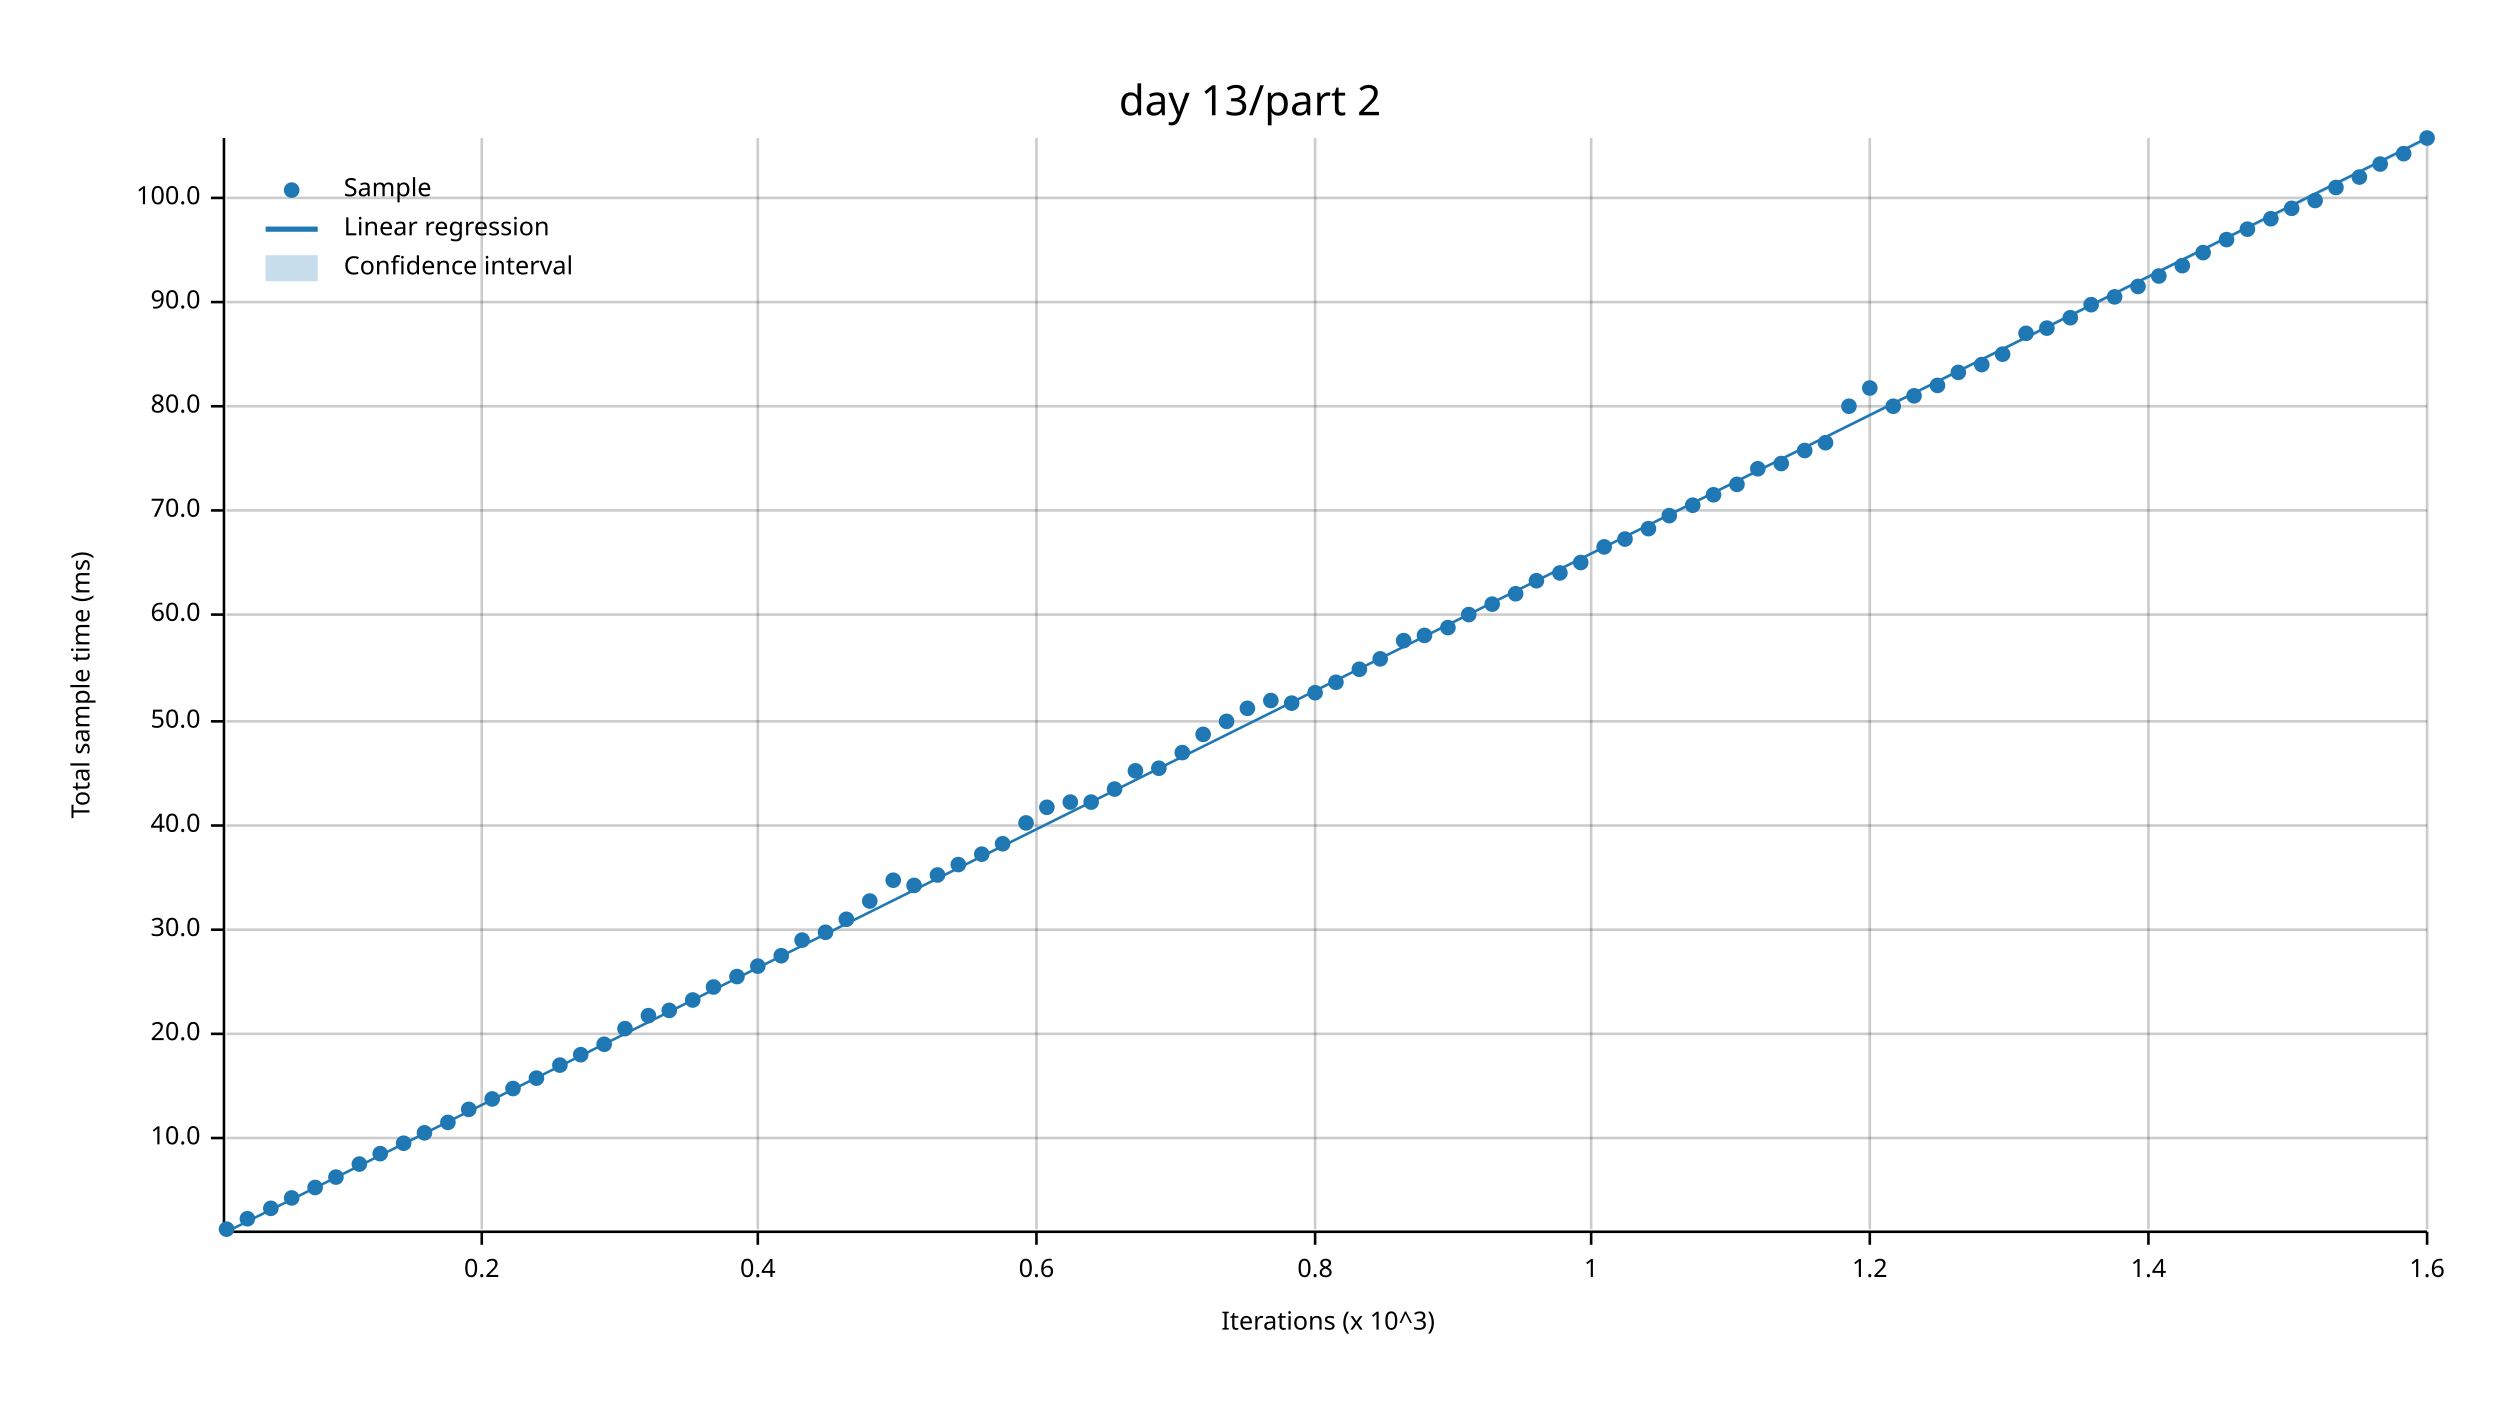
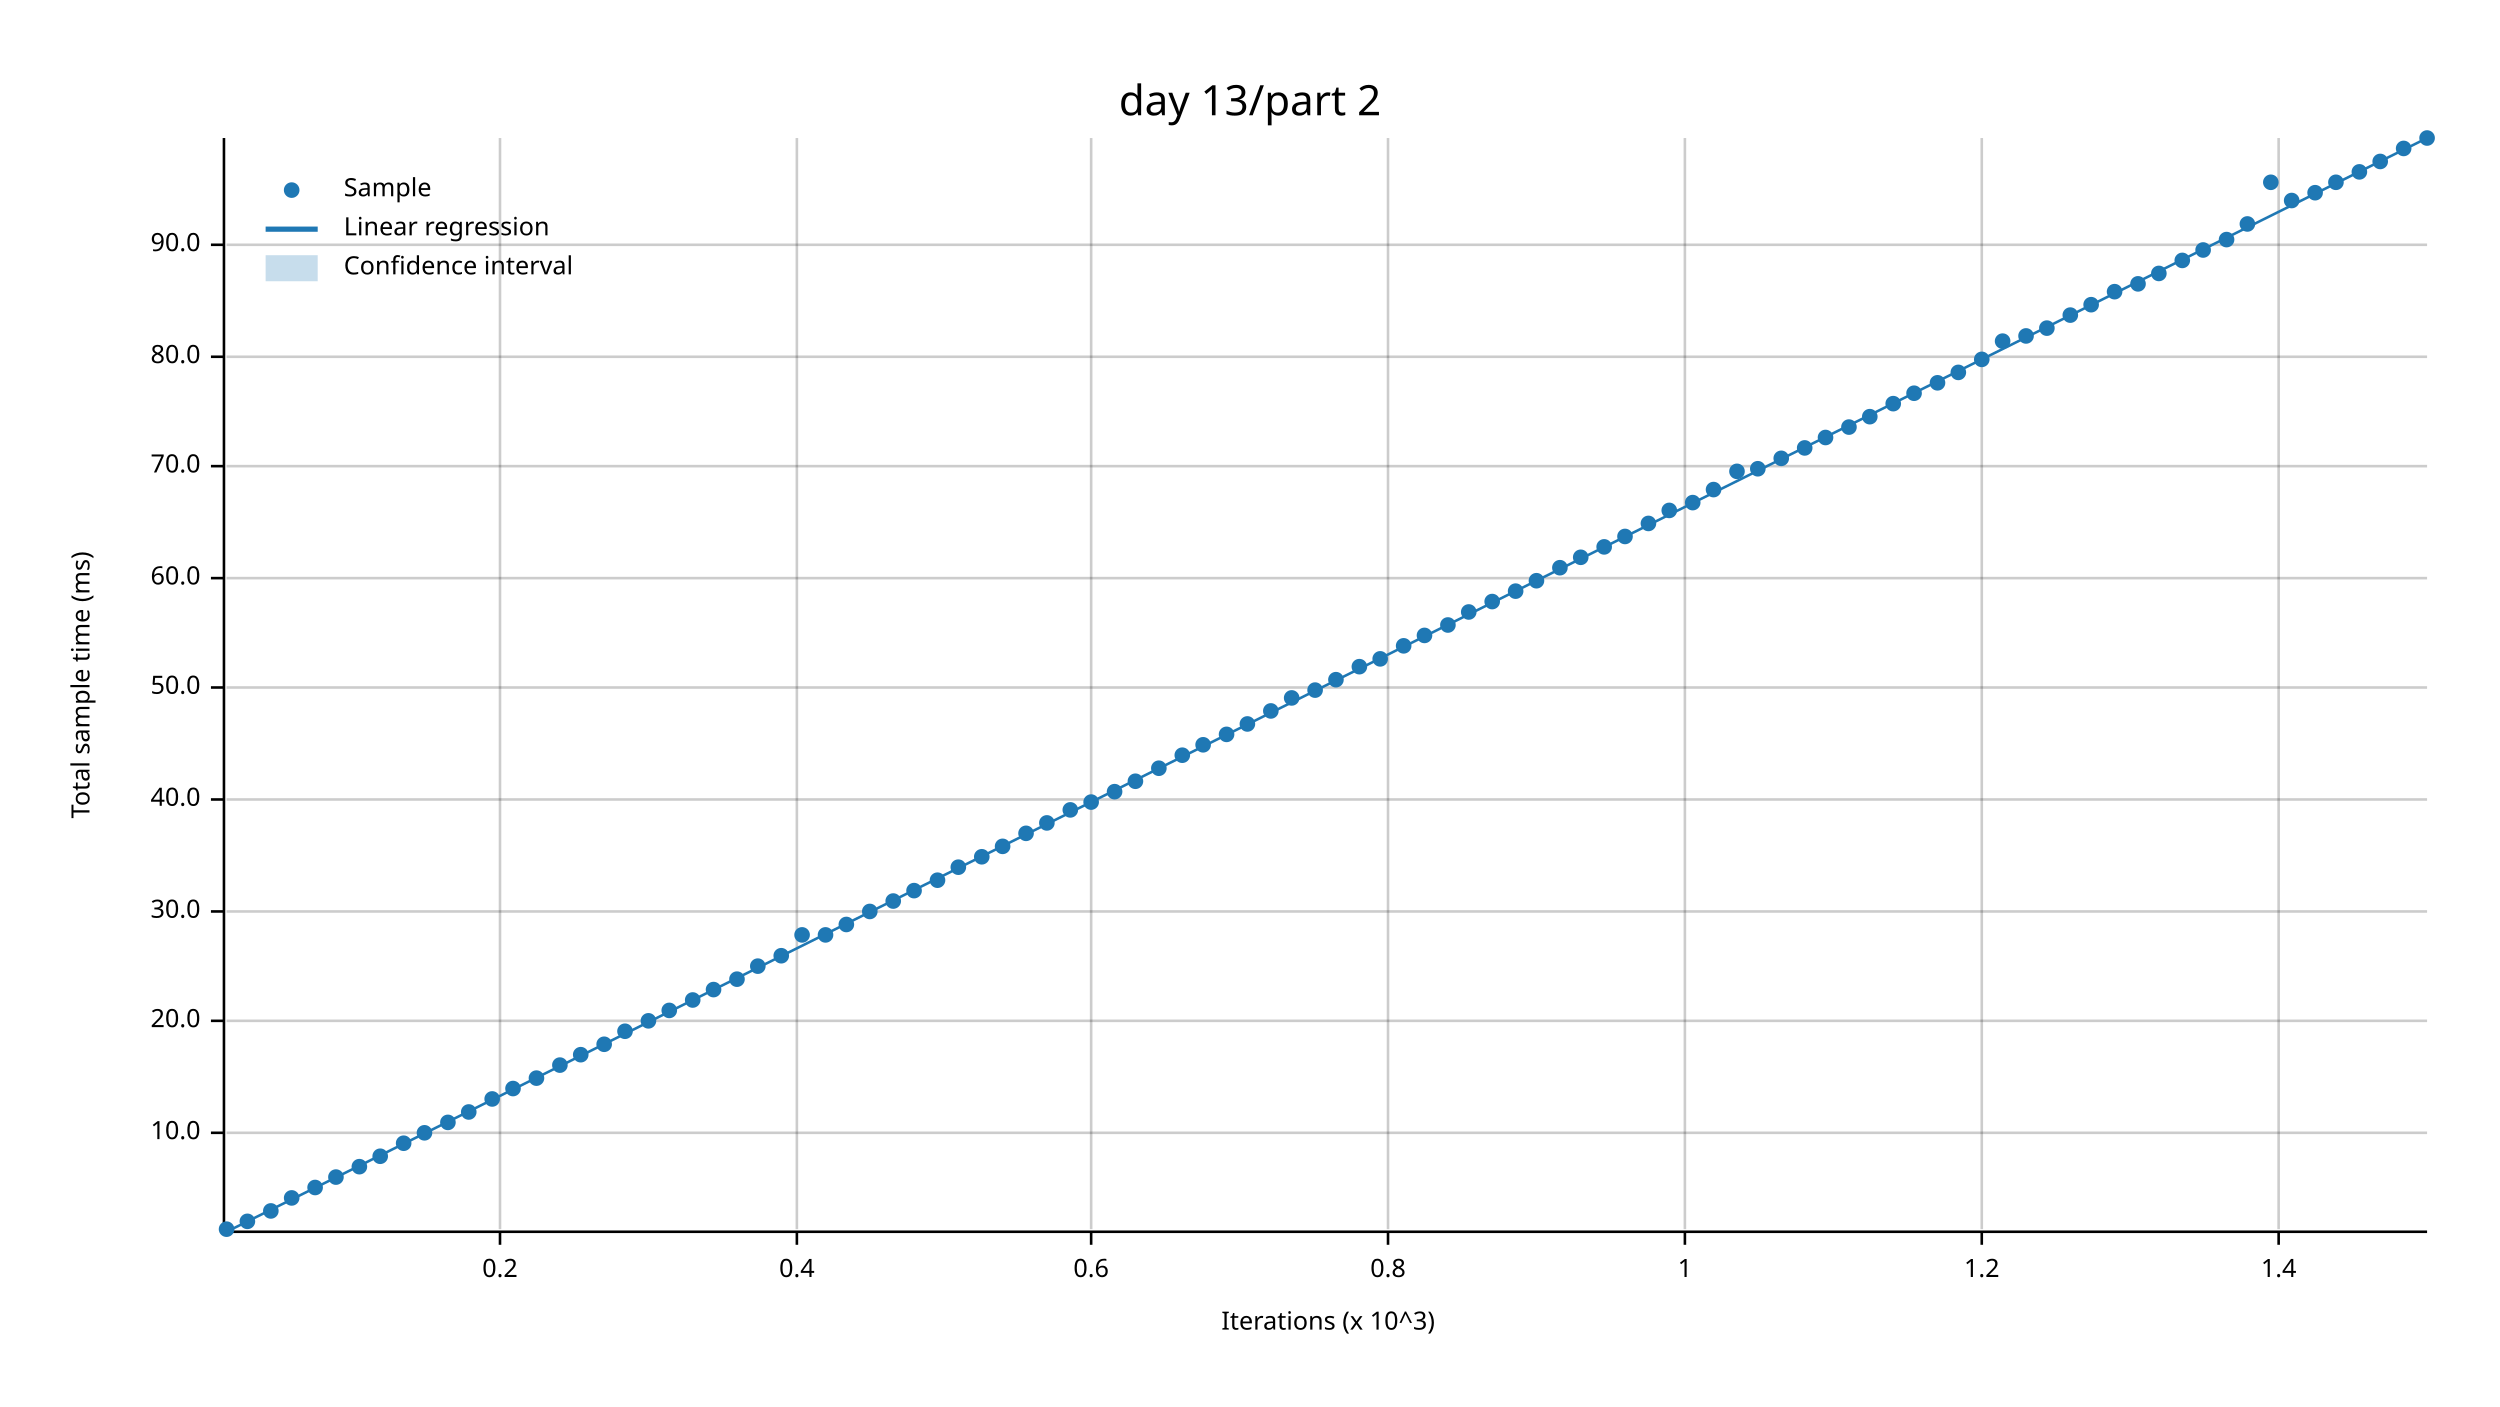
<svg xmlns="http://www.w3.org/2000/svg" width="960" height="540" viewBox="0 0 960 540">
  <text x="480" y="32" dy="0.76em" text-anchor="middle" font-family="sans-serif" font-size="16.129" opacity="1" fill="#000000">
day 13/part 2
</text>
  <text x="27" y="263" dy="0.76em" text-anchor="middle" font-family="sans-serif" font-size="9.677" opacity="1" fill="#000000" transform="rotate(270, 27, 263)">
Total sample time (ms)
</text>
  <text x="510" y="513" dy="-0.5ex" text-anchor="middle" font-family="sans-serif" font-size="9.677" opacity="1" fill="#000000">
Iterations (x 10^3)
</text>
-   <line opacity="0.2" stroke="#000000" stroke-width="1" x1="185" y1="472" x2="185" y2="53" />
-   <line opacity="0.2" stroke="#000000" stroke-width="1" x1="291" y1="472" x2="291" y2="53" />
-   <line opacity="0.2" stroke="#000000" stroke-width="1" x1="398" y1="472" x2="398" y2="53" />
-   <line opacity="0.2" stroke="#000000" stroke-width="1" x1="505" y1="472" x2="505" y2="53" />
-   <line opacity="0.2" stroke="#000000" stroke-width="1" x1="611" y1="472" x2="611" y2="53" />
-   <line opacity="0.2" stroke="#000000" stroke-width="1" x1="718" y1="472" x2="718" y2="53" />
-   <line opacity="0.2" stroke="#000000" stroke-width="1" x1="825" y1="472" x2="825" y2="53" />
-   <line opacity="0.2" stroke="#000000" stroke-width="1" x1="932" y1="472" x2="932" y2="53" />
-   <line opacity="0.2" stroke="#000000" stroke-width="1" x1="87" y1="437" x2="932" y2="437" />
-   <line opacity="0.2" stroke="#000000" stroke-width="1" x1="87" y1="397" x2="932" y2="397" />
-   <line opacity="0.2" stroke="#000000" stroke-width="1" x1="87" y1="357" x2="932" y2="357" />
-   <line opacity="0.2" stroke="#000000" stroke-width="1" x1="87" y1="317" x2="932" y2="317" />
-   <line opacity="0.2" stroke="#000000" stroke-width="1" x1="87" y1="277" x2="932" y2="277" />
-   <line opacity="0.2" stroke="#000000" stroke-width="1" x1="87" y1="236" x2="932" y2="236" />
-   <line opacity="0.2" stroke="#000000" stroke-width="1" x1="87" y1="196" x2="932" y2="196" />
-   <line opacity="0.2" stroke="#000000" stroke-width="1" x1="87" y1="156" x2="932" y2="156" />
-   <line opacity="0.2" stroke="#000000" stroke-width="1" x1="87" y1="116" x2="932" y2="116" />
-   <line opacity="0.2" stroke="#000000" stroke-width="1" x1="87" y1="76" x2="932" y2="76" />
+   <line opacity="0.2" stroke="#000000" stroke-width="1" x1="192" y1="472" x2="192" y2="53" />
+   <line opacity="0.2" stroke="#000000" stroke-width="1" x1="306" y1="472" x2="306" y2="53" />
+   <line opacity="0.2" stroke="#000000" stroke-width="1" x1="419" y1="472" x2="419" y2="53" />
+   <line opacity="0.2" stroke="#000000" stroke-width="1" x1="533" y1="472" x2="533" y2="53" />
+   <line opacity="0.2" stroke="#000000" stroke-width="1" x1="647" y1="472" x2="647" y2="53" />
+   <line opacity="0.2" stroke="#000000" stroke-width="1" x1="761" y1="472" x2="761" y2="53" />
+   <line opacity="0.2" stroke="#000000" stroke-width="1" x1="875" y1="472" x2="875" y2="53" />
+   <line opacity="0.2" stroke="#000000" stroke-width="1" x1="87" y1="435" x2="932" y2="435" />
+   <line opacity="0.2" stroke="#000000" stroke-width="1" x1="87" y1="392" x2="932" y2="392" />
+   <line opacity="0.2" stroke="#000000" stroke-width="1" x1="87" y1="350" x2="932" y2="350" />
+   <line opacity="0.2" stroke="#000000" stroke-width="1" x1="87" y1="307" x2="932" y2="307" />
+   <line opacity="0.2" stroke="#000000" stroke-width="1" x1="87" y1="264" x2="932" y2="264" />
+   <line opacity="0.2" stroke="#000000" stroke-width="1" x1="87" y1="222" x2="932" y2="222" />
+   <line opacity="0.2" stroke="#000000" stroke-width="1" x1="87" y1="179" x2="932" y2="179" />
+   <line opacity="0.2" stroke="#000000" stroke-width="1" x1="87" y1="137" x2="932" y2="137" />
+   <line opacity="0.2" stroke="#000000" stroke-width="1" x1="87" y1="94" x2="932" y2="94" />
  <polyline fill="none" opacity="1" stroke="#000000" stroke-width="1" points="86,53 86,472 " />
-   <text x="77" y="437" dy="0.5ex" text-anchor="end" font-family="sans-serif" font-size="9.677" opacity="1" fill="#000000">
+   <text x="77" y="435" dy="0.5ex" text-anchor="end" font-family="sans-serif" font-size="9.677" opacity="1" fill="#000000">
10.0
</text>
-   <polyline fill="none" opacity="1" stroke="#000000" stroke-width="1" points="81,437 86,437 " />
-   <text x="77" y="397" dy="0.5ex" text-anchor="end" font-family="sans-serif" font-size="9.677" opacity="1" fill="#000000">
+   <polyline fill="none" opacity="1" stroke="#000000" stroke-width="1" points="81,435 86,435 " />
+   <text x="77" y="392" dy="0.5ex" text-anchor="end" font-family="sans-serif" font-size="9.677" opacity="1" fill="#000000">
20.0
</text>
-   <polyline fill="none" opacity="1" stroke="#000000" stroke-width="1" points="81,397 86,397 " />
-   <text x="77" y="357" dy="0.5ex" text-anchor="end" font-family="sans-serif" font-size="9.677" opacity="1" fill="#000000">
+   <polyline fill="none" opacity="1" stroke="#000000" stroke-width="1" points="81,392 86,392 " />
+   <text x="77" y="350" dy="0.5ex" text-anchor="end" font-family="sans-serif" font-size="9.677" opacity="1" fill="#000000">
30.0
</text>
-   <polyline fill="none" opacity="1" stroke="#000000" stroke-width="1" points="81,357 86,357 " />
-   <text x="77" y="317" dy="0.5ex" text-anchor="end" font-family="sans-serif" font-size="9.677" opacity="1" fill="#000000">
+   <polyline fill="none" opacity="1" stroke="#000000" stroke-width="1" points="81,350 86,350 " />
+   <text x="77" y="307" dy="0.5ex" text-anchor="end" font-family="sans-serif" font-size="9.677" opacity="1" fill="#000000">
40.0
</text>
-   <polyline fill="none" opacity="1" stroke="#000000" stroke-width="1" points="81,317 86,317 " />
-   <text x="77" y="277" dy="0.5ex" text-anchor="end" font-family="sans-serif" font-size="9.677" opacity="1" fill="#000000">
+   <polyline fill="none" opacity="1" stroke="#000000" stroke-width="1" points="81,307 86,307 " />
+   <text x="77" y="264" dy="0.5ex" text-anchor="end" font-family="sans-serif" font-size="9.677" opacity="1" fill="#000000">
50.0
</text>
-   <polyline fill="none" opacity="1" stroke="#000000" stroke-width="1" points="81,277 86,277 " />
-   <text x="77" y="236" dy="0.5ex" text-anchor="end" font-family="sans-serif" font-size="9.677" opacity="1" fill="#000000">
+   <polyline fill="none" opacity="1" stroke="#000000" stroke-width="1" points="81,264 86,264 " />
+   <text x="77" y="222" dy="0.5ex" text-anchor="end" font-family="sans-serif" font-size="9.677" opacity="1" fill="#000000">
60.0
</text>
-   <polyline fill="none" opacity="1" stroke="#000000" stroke-width="1" points="81,236 86,236 " />
-   <text x="77" y="196" dy="0.5ex" text-anchor="end" font-family="sans-serif" font-size="9.677" opacity="1" fill="#000000">
+   <polyline fill="none" opacity="1" stroke="#000000" stroke-width="1" points="81,222 86,222 " />
+   <text x="77" y="179" dy="0.5ex" text-anchor="end" font-family="sans-serif" font-size="9.677" opacity="1" fill="#000000">
70.0
</text>
-   <polyline fill="none" opacity="1" stroke="#000000" stroke-width="1" points="81,196 86,196 " />
-   <text x="77" y="156" dy="0.5ex" text-anchor="end" font-family="sans-serif" font-size="9.677" opacity="1" fill="#000000">
+   <polyline fill="none" opacity="1" stroke="#000000" stroke-width="1" points="81,179 86,179 " />
+   <text x="77" y="137" dy="0.5ex" text-anchor="end" font-family="sans-serif" font-size="9.677" opacity="1" fill="#000000">
80.0
</text>
-   <polyline fill="none" opacity="1" stroke="#000000" stroke-width="1" points="81,156 86,156 " />
-   <text x="77" y="116" dy="0.5ex" text-anchor="end" font-family="sans-serif" font-size="9.677" opacity="1" fill="#000000">
+   <polyline fill="none" opacity="1" stroke="#000000" stroke-width="1" points="81,137 86,137 " />
+   <text x="77" y="94" dy="0.5ex" text-anchor="end" font-family="sans-serif" font-size="9.677" opacity="1" fill="#000000">
90.0
</text>
-   <polyline fill="none" opacity="1" stroke="#000000" stroke-width="1" points="81,116 86,116 " />
-   <text x="77" y="76" dy="0.5ex" text-anchor="end" font-family="sans-serif" font-size="9.677" opacity="1" fill="#000000">
- 100.0
- </text>
-   <polyline fill="none" opacity="1" stroke="#000000" stroke-width="1" points="81,76 86,76 " />
+   <polyline fill="none" opacity="1" stroke="#000000" stroke-width="1" points="81,94 86,94 " />
  <polyline fill="none" opacity="1" stroke="#000000" stroke-width="1" points="87,473 932,473 " />
-   <text x="185" y="483" dy="0.76em" text-anchor="middle" font-family="sans-serif" font-size="9.677" opacity="1" fill="#000000">
+   <text x="192" y="483" dy="0.76em" text-anchor="middle" font-family="sans-serif" font-size="9.677" opacity="1" fill="#000000">
0.2
</text>
-   <polyline fill="none" opacity="1" stroke="#000000" stroke-width="1" points="185,473 185,478 " />
-   <text x="291" y="483" dy="0.76em" text-anchor="middle" font-family="sans-serif" font-size="9.677" opacity="1" fill="#000000">
+   <polyline fill="none" opacity="1" stroke="#000000" stroke-width="1" points="192,473 192,478 " />
+   <text x="306" y="483" dy="0.76em" text-anchor="middle" font-family="sans-serif" font-size="9.677" opacity="1" fill="#000000">
0.4
</text>
-   <polyline fill="none" opacity="1" stroke="#000000" stroke-width="1" points="291,473 291,478 " />
-   <text x="398" y="483" dy="0.76em" text-anchor="middle" font-family="sans-serif" font-size="9.677" opacity="1" fill="#000000">
+   <polyline fill="none" opacity="1" stroke="#000000" stroke-width="1" points="306,473 306,478 " />
+   <text x="419" y="483" dy="0.76em" text-anchor="middle" font-family="sans-serif" font-size="9.677" opacity="1" fill="#000000">
0.6
</text>
-   <polyline fill="none" opacity="1" stroke="#000000" stroke-width="1" points="398,473 398,478 " />
-   <text x="505" y="483" dy="0.76em" text-anchor="middle" font-family="sans-serif" font-size="9.677" opacity="1" fill="#000000">
+   <polyline fill="none" opacity="1" stroke="#000000" stroke-width="1" points="419,473 419,478 " />
+   <text x="533" y="483" dy="0.76em" text-anchor="middle" font-family="sans-serif" font-size="9.677" opacity="1" fill="#000000">
0.8
</text>
-   <polyline fill="none" opacity="1" stroke="#000000" stroke-width="1" points="505,473 505,478 " />
-   <text x="611" y="483" dy="0.76em" text-anchor="middle" font-family="sans-serif" font-size="9.677" opacity="1" fill="#000000">
+   <polyline fill="none" opacity="1" stroke="#000000" stroke-width="1" points="533,473 533,478 " />
+   <text x="647" y="483" dy="0.76em" text-anchor="middle" font-family="sans-serif" font-size="9.677" opacity="1" fill="#000000">
1
</text>
-   <polyline fill="none" opacity="1" stroke="#000000" stroke-width="1" points="611,473 611,478 " />
-   <text x="718" y="483" dy="0.76em" text-anchor="middle" font-family="sans-serif" font-size="9.677" opacity="1" fill="#000000">
+   <polyline fill="none" opacity="1" stroke="#000000" stroke-width="1" points="647,473 647,478 " />
+   <text x="761" y="483" dy="0.76em" text-anchor="middle" font-family="sans-serif" font-size="9.677" opacity="1" fill="#000000">
1.2
</text>
-   <polyline fill="none" opacity="1" stroke="#000000" stroke-width="1" points="718,473 718,478 " />
-   <text x="825" y="483" dy="0.76em" text-anchor="middle" font-family="sans-serif" font-size="9.677" opacity="1" fill="#000000">
+   <polyline fill="none" opacity="1" stroke="#000000" stroke-width="1" points="761,473 761,478 " />
+   <text x="875" y="483" dy="0.76em" text-anchor="middle" font-family="sans-serif" font-size="9.677" opacity="1" fill="#000000">
1.4
</text>
-   <polyline fill="none" opacity="1" stroke="#000000" stroke-width="1" points="825,473 825,478 " />
-   <text x="932" y="483" dy="0.76em" text-anchor="middle" font-family="sans-serif" font-size="9.677" opacity="1" fill="#000000">
- 1.6
- </text>
-   <polyline fill="none" opacity="1" stroke="#000000" stroke-width="1" points="932,473 932,478 " />
+   <polyline fill="none" opacity="1" stroke="#000000" stroke-width="1" points="875,473 875,478 " />
  <circle cx="87" cy="472" r="3" opacity="1" fill="#1F78B4" stroke="none" stroke-width="1" />
-   <circle cx="95" cy="468" r="3" opacity="1" fill="#1F78B4" stroke="none" stroke-width="1" />
-   <circle cx="104" cy="464" r="3" opacity="1" fill="#1F78B4" stroke="none" stroke-width="1" />
+   <circle cx="95" cy="469" r="3" opacity="1" fill="#1F78B4" stroke="none" stroke-width="1" />
+   <circle cx="104" cy="465" r="3" opacity="1" fill="#1F78B4" stroke="none" stroke-width="1" />
  <circle cx="112" cy="460" r="3" opacity="1" fill="#1F78B4" stroke="none" stroke-width="1" />
  <circle cx="121" cy="456" r="3" opacity="1" fill="#1F78B4" stroke="none" stroke-width="1" />
  <circle cx="129" cy="452" r="3" opacity="1" fill="#1F78B4" stroke="none" stroke-width="1" />
-   <circle cx="138" cy="447" r="3" opacity="1" fill="#1F78B4" stroke="none" stroke-width="1" />
-   <circle cx="146" cy="443" r="3" opacity="1" fill="#1F78B4" stroke="none" stroke-width="1" />
+   <circle cx="138" cy="448" r="3" opacity="1" fill="#1F78B4" stroke="none" stroke-width="1" />
+   <circle cx="146" cy="444" r="3" opacity="1" fill="#1F78B4" stroke="none" stroke-width="1" />
  <circle cx="155" cy="439" r="3" opacity="1" fill="#1F78B4" stroke="none" stroke-width="1" />
  <circle cx="163" cy="435" r="3" opacity="1" fill="#1F78B4" stroke="none" stroke-width="1" />
  <circle cx="172" cy="431" r="3" opacity="1" fill="#1F78B4" stroke="none" stroke-width="1" />
-   <circle cx="180" cy="426" r="3" opacity="1" fill="#1F78B4" stroke="none" stroke-width="1" />
+   <circle cx="180" cy="427" r="3" opacity="1" fill="#1F78B4" stroke="none" stroke-width="1" />
  <circle cx="189" cy="422" r="3" opacity="1" fill="#1F78B4" stroke="none" stroke-width="1" />
  <circle cx="197" cy="418" r="3" opacity="1" fill="#1F78B4" stroke="none" stroke-width="1" />
  <circle cx="206" cy="414" r="3" opacity="1" fill="#1F78B4" stroke="none" stroke-width="1" />
  <circle cx="215" cy="409" r="3" opacity="1" fill="#1F78B4" stroke="none" stroke-width="1" />
  <circle cx="223" cy="405" r="3" opacity="1" fill="#1F78B4" stroke="none" stroke-width="1" />
  <circle cx="232" cy="401" r="3" opacity="1" fill="#1F78B4" stroke="none" stroke-width="1" />
-   <circle cx="240" cy="395" r="3" opacity="1" fill="#1F78B4" stroke="none" stroke-width="1" />
-   <circle cx="249" cy="390" r="3" opacity="1" fill="#1F78B4" stroke="none" stroke-width="1" />
+   <circle cx="240" cy="396" r="3" opacity="1" fill="#1F78B4" stroke="none" stroke-width="1" />
+   <circle cx="249" cy="392" r="3" opacity="1" fill="#1F78B4" stroke="none" stroke-width="1" />
  <circle cx="257" cy="388" r="3" opacity="1" fill="#1F78B4" stroke="none" stroke-width="1" />
  <circle cx="266" cy="384" r="3" opacity="1" fill="#1F78B4" stroke="none" stroke-width="1" />
-   <circle cx="274" cy="379" r="3" opacity="1" fill="#1F78B4" stroke="none" stroke-width="1" />
-   <circle cx="283" cy="375" r="3" opacity="1" fill="#1F78B4" stroke="none" stroke-width="1" />
+   <circle cx="274" cy="380" r="3" opacity="1" fill="#1F78B4" stroke="none" stroke-width="1" />
+   <circle cx="283" cy="376" r="3" opacity="1" fill="#1F78B4" stroke="none" stroke-width="1" />
  <circle cx="291" cy="371" r="3" opacity="1" fill="#1F78B4" stroke="none" stroke-width="1" />
  <circle cx="300" cy="367" r="3" opacity="1" fill="#1F78B4" stroke="none" stroke-width="1" />
-   <circle cx="308" cy="361" r="3" opacity="1" fill="#1F78B4" stroke="none" stroke-width="1" />
-   <circle cx="317" cy="358" r="3" opacity="1" fill="#1F78B4" stroke="none" stroke-width="1" />
-   <circle cx="325" cy="353" r="3" opacity="1" fill="#1F78B4" stroke="none" stroke-width="1" />
-   <circle cx="334" cy="346" r="3" opacity="1" fill="#1F78B4" stroke="none" stroke-width="1" />
-   <circle cx="343" cy="338" r="3" opacity="1" fill="#1F78B4" stroke="none" stroke-width="1" />
-   <circle cx="351" cy="340" r="3" opacity="1" fill="#1F78B4" stroke="none" stroke-width="1" />
-   <circle cx="360" cy="336" r="3" opacity="1" fill="#1F78B4" stroke="none" stroke-width="1" />
-   <circle cx="368" cy="332" r="3" opacity="1" fill="#1F78B4" stroke="none" stroke-width="1" />
-   <circle cx="377" cy="328" r="3" opacity="1" fill="#1F78B4" stroke="none" stroke-width="1" />
-   <circle cx="385" cy="324" r="3" opacity="1" fill="#1F78B4" stroke="none" stroke-width="1" />
-   <circle cx="394" cy="316" r="3" opacity="1" fill="#1F78B4" stroke="none" stroke-width="1" />
-   <circle cx="402" cy="310" r="3" opacity="1" fill="#1F78B4" stroke="none" stroke-width="1" />
-   <circle cx="411" cy="308" r="3" opacity="1" fill="#1F78B4" stroke="none" stroke-width="1" />
+   <circle cx="308" cy="359" r="3" opacity="1" fill="#1F78B4" stroke="none" stroke-width="1" />
+   <circle cx="317" cy="359" r="3" opacity="1" fill="#1F78B4" stroke="none" stroke-width="1" />
+   <circle cx="325" cy="355" r="3" opacity="1" fill="#1F78B4" stroke="none" stroke-width="1" />
+   <circle cx="334" cy="350" r="3" opacity="1" fill="#1F78B4" stroke="none" stroke-width="1" />
+   <circle cx="343" cy="346" r="3" opacity="1" fill="#1F78B4" stroke="none" stroke-width="1" />
+   <circle cx="351" cy="342" r="3" opacity="1" fill="#1F78B4" stroke="none" stroke-width="1" />
+   <circle cx="360" cy="338" r="3" opacity="1" fill="#1F78B4" stroke="none" stroke-width="1" />
+   <circle cx="368" cy="333" r="3" opacity="1" fill="#1F78B4" stroke="none" stroke-width="1" />
+   <circle cx="377" cy="329" r="3" opacity="1" fill="#1F78B4" stroke="none" stroke-width="1" />
+   <circle cx="385" cy="325" r="3" opacity="1" fill="#1F78B4" stroke="none" stroke-width="1" />
+   <circle cx="394" cy="320" r="3" opacity="1" fill="#1F78B4" stroke="none" stroke-width="1" />
+   <circle cx="402" cy="316" r="3" opacity="1" fill="#1F78B4" stroke="none" stroke-width="1" />
+   <circle cx="411" cy="311" r="3" opacity="1" fill="#1F78B4" stroke="none" stroke-width="1" />
  <circle cx="419" cy="308" r="3" opacity="1" fill="#1F78B4" stroke="none" stroke-width="1" />
-   <circle cx="428" cy="303" r="3" opacity="1" fill="#1F78B4" stroke="none" stroke-width="1" />
-   <circle cx="436" cy="296" r="3" opacity="1" fill="#1F78B4" stroke="none" stroke-width="1" />
+   <circle cx="428" cy="304" r="3" opacity="1" fill="#1F78B4" stroke="none" stroke-width="1" />
+   <circle cx="436" cy="300" r="3" opacity="1" fill="#1F78B4" stroke="none" stroke-width="1" />
  <circle cx="445" cy="295" r="3" opacity="1" fill="#1F78B4" stroke="none" stroke-width="1" />
-   <circle cx="454" cy="289" r="3" opacity="1" fill="#1F78B4" stroke="none" stroke-width="1" />
-   <circle cx="462" cy="282" r="3" opacity="1" fill="#1F78B4" stroke="none" stroke-width="1" />
-   <circle cx="471" cy="277" r="3" opacity="1" fill="#1F78B4" stroke="none" stroke-width="1" />
-   <circle cx="479" cy="272" r="3" opacity="1" fill="#1F78B4" stroke="none" stroke-width="1" />
-   <circle cx="488" cy="269" r="3" opacity="1" fill="#1F78B4" stroke="none" stroke-width="1" />
-   <circle cx="496" cy="270" r="3" opacity="1" fill="#1F78B4" stroke="none" stroke-width="1" />
-   <circle cx="505" cy="266" r="3" opacity="1" fill="#1F78B4" stroke="none" stroke-width="1" />
-   <circle cx="513" cy="262" r="3" opacity="1" fill="#1F78B4" stroke="none" stroke-width="1" />
-   <circle cx="522" cy="257" r="3" opacity="1" fill="#1F78B4" stroke="none" stroke-width="1" />
+   <circle cx="454" cy="290" r="3" opacity="1" fill="#1F78B4" stroke="none" stroke-width="1" />
+   <circle cx="462" cy="286" r="3" opacity="1" fill="#1F78B4" stroke="none" stroke-width="1" />
+   <circle cx="471" cy="282" r="3" opacity="1" fill="#1F78B4" stroke="none" stroke-width="1" />
+   <circle cx="479" cy="278" r="3" opacity="1" fill="#1F78B4" stroke="none" stroke-width="1" />
+   <circle cx="488" cy="273" r="3" opacity="1" fill="#1F78B4" stroke="none" stroke-width="1" />
+   <circle cx="496" cy="268" r="3" opacity="1" fill="#1F78B4" stroke="none" stroke-width="1" />
+   <circle cx="505" cy="265" r="3" opacity="1" fill="#1F78B4" stroke="none" stroke-width="1" />
+   <circle cx="513" cy="261" r="3" opacity="1" fill="#1F78B4" stroke="none" stroke-width="1" />
+   <circle cx="522" cy="256" r="3" opacity="1" fill="#1F78B4" stroke="none" stroke-width="1" />
  <circle cx="530" cy="253" r="3" opacity="1" fill="#1F78B4" stroke="none" stroke-width="1" />
-   <circle cx="539" cy="246" r="3" opacity="1" fill="#1F78B4" stroke="none" stroke-width="1" />
+   <circle cx="539" cy="248" r="3" opacity="1" fill="#1F78B4" stroke="none" stroke-width="1" />
  <circle cx="547" cy="244" r="3" opacity="1" fill="#1F78B4" stroke="none" stroke-width="1" />
-   <circle cx="556" cy="241" r="3" opacity="1" fill="#1F78B4" stroke="none" stroke-width="1" />
-   <circle cx="564" cy="236" r="3" opacity="1" fill="#1F78B4" stroke="none" stroke-width="1" />
-   <circle cx="573" cy="232" r="3" opacity="1" fill="#1F78B4" stroke="none" stroke-width="1" />
-   <circle cx="582" cy="228" r="3" opacity="1" fill="#1F78B4" stroke="none" stroke-width="1" />
+   <circle cx="556" cy="240" r="3" opacity="1" fill="#1F78B4" stroke="none" stroke-width="1" />
+   <circle cx="564" cy="235" r="3" opacity="1" fill="#1F78B4" stroke="none" stroke-width="1" />
+   <circle cx="573" cy="231" r="3" opacity="1" fill="#1F78B4" stroke="none" stroke-width="1" />
+   <circle cx="582" cy="227" r="3" opacity="1" fill="#1F78B4" stroke="none" stroke-width="1" />
  <circle cx="590" cy="223" r="3" opacity="1" fill="#1F78B4" stroke="none" stroke-width="1" />
-   <circle cx="599" cy="220" r="3" opacity="1" fill="#1F78B4" stroke="none" stroke-width="1" />
-   <circle cx="607" cy="216" r="3" opacity="1" fill="#1F78B4" stroke="none" stroke-width="1" />
+   <circle cx="599" cy="218" r="3" opacity="1" fill="#1F78B4" stroke="none" stroke-width="1" />
+   <circle cx="607" cy="214" r="3" opacity="1" fill="#1F78B4" stroke="none" stroke-width="1" />
  <circle cx="616" cy="210" r="3" opacity="1" fill="#1F78B4" stroke="none" stroke-width="1" />
-   <circle cx="624" cy="207" r="3" opacity="1" fill="#1F78B4" stroke="none" stroke-width="1" />
-   <circle cx="633" cy="203" r="3" opacity="1" fill="#1F78B4" stroke="none" stroke-width="1" />
-   <circle cx="641" cy="198" r="3" opacity="1" fill="#1F78B4" stroke="none" stroke-width="1" />
-   <circle cx="650" cy="194" r="3" opacity="1" fill="#1F78B4" stroke="none" stroke-width="1" />
-   <circle cx="658" cy="190" r="3" opacity="1" fill="#1F78B4" stroke="none" stroke-width="1" />
-   <circle cx="667" cy="186" r="3" opacity="1" fill="#1F78B4" stroke="none" stroke-width="1" />
+   <circle cx="624" cy="206" r="3" opacity="1" fill="#1F78B4" stroke="none" stroke-width="1" />
+   <circle cx="633" cy="201" r="3" opacity="1" fill="#1F78B4" stroke="none" stroke-width="1" />
+   <circle cx="641" cy="196" r="3" opacity="1" fill="#1F78B4" stroke="none" stroke-width="1" />
+   <circle cx="650" cy="193" r="3" opacity="1" fill="#1F78B4" stroke="none" stroke-width="1" />
+   <circle cx="658" cy="188" r="3" opacity="1" fill="#1F78B4" stroke="none" stroke-width="1" />
+   <circle cx="667" cy="181" r="3" opacity="1" fill="#1F78B4" stroke="none" stroke-width="1" />
  <circle cx="675" cy="180" r="3" opacity="1" fill="#1F78B4" stroke="none" stroke-width="1" />
-   <circle cx="684" cy="178" r="3" opacity="1" fill="#1F78B4" stroke="none" stroke-width="1" />
-   <circle cx="693" cy="173" r="3" opacity="1" fill="#1F78B4" stroke="none" stroke-width="1" />
-   <circle cx="701" cy="170" r="3" opacity="1" fill="#1F78B4" stroke="none" stroke-width="1" />
-   <circle cx="710" cy="156" r="3" opacity="1" fill="#1F78B4" stroke="none" stroke-width="1" />
-   <circle cx="718" cy="149" r="3" opacity="1" fill="#1F78B4" stroke="none" stroke-width="1" />
-   <circle cx="727" cy="156" r="3" opacity="1" fill="#1F78B4" stroke="none" stroke-width="1" />
-   <circle cx="735" cy="152" r="3" opacity="1" fill="#1F78B4" stroke="none" stroke-width="1" />
-   <circle cx="744" cy="148" r="3" opacity="1" fill="#1F78B4" stroke="none" stroke-width="1" />
+   <circle cx="684" cy="176" r="3" opacity="1" fill="#1F78B4" stroke="none" stroke-width="1" />
+   <circle cx="693" cy="172" r="3" opacity="1" fill="#1F78B4" stroke="none" stroke-width="1" />
+   <circle cx="701" cy="168" r="3" opacity="1" fill="#1F78B4" stroke="none" stroke-width="1" />
+   <circle cx="710" cy="164" r="3" opacity="1" fill="#1F78B4" stroke="none" stroke-width="1" />
+   <circle cx="718" cy="160" r="3" opacity="1" fill="#1F78B4" stroke="none" stroke-width="1" />
+   <circle cx="727" cy="155" r="3" opacity="1" fill="#1F78B4" stroke="none" stroke-width="1" />
+   <circle cx="735" cy="151" r="3" opacity="1" fill="#1F78B4" stroke="none" stroke-width="1" />
+   <circle cx="744" cy="147" r="3" opacity="1" fill="#1F78B4" stroke="none" stroke-width="1" />
  <circle cx="752" cy="143" r="3" opacity="1" fill="#1F78B4" stroke="none" stroke-width="1" />
-   <circle cx="761" cy="140" r="3" opacity="1" fill="#1F78B4" stroke="none" stroke-width="1" />
-   <circle cx="769" cy="136" r="3" opacity="1" fill="#1F78B4" stroke="none" stroke-width="1" />
-   <circle cx="778" cy="128" r="3" opacity="1" fill="#1F78B4" stroke="none" stroke-width="1" />
+   <circle cx="761" cy="138" r="3" opacity="1" fill="#1F78B4" stroke="none" stroke-width="1" />
+   <circle cx="769" cy="131" r="3" opacity="1" fill="#1F78B4" stroke="none" stroke-width="1" />
+   <circle cx="778" cy="129" r="3" opacity="1" fill="#1F78B4" stroke="none" stroke-width="1" />
  <circle cx="786" cy="126" r="3" opacity="1" fill="#1F78B4" stroke="none" stroke-width="1" />
-   <circle cx="795" cy="122" r="3" opacity="1" fill="#1F78B4" stroke="none" stroke-width="1" />
+   <circle cx="795" cy="121" r="3" opacity="1" fill="#1F78B4" stroke="none" stroke-width="1" />
  <circle cx="803" cy="117" r="3" opacity="1" fill="#1F78B4" stroke="none" stroke-width="1" />
-   <circle cx="812" cy="114" r="3" opacity="1" fill="#1F78B4" stroke="none" stroke-width="1" />
-   <circle cx="821" cy="110" r="3" opacity="1" fill="#1F78B4" stroke="none" stroke-width="1" />
-   <circle cx="829" cy="106" r="3" opacity="1" fill="#1F78B4" stroke="none" stroke-width="1" />
-   <circle cx="838" cy="102" r="3" opacity="1" fill="#1F78B4" stroke="none" stroke-width="1" />
-   <circle cx="846" cy="97" r="3" opacity="1" fill="#1F78B4" stroke="none" stroke-width="1" />
+   <circle cx="812" cy="112" r="3" opacity="1" fill="#1F78B4" stroke="none" stroke-width="1" />
+   <circle cx="821" cy="109" r="3" opacity="1" fill="#1F78B4" stroke="none" stroke-width="1" />
+   <circle cx="829" cy="105" r="3" opacity="1" fill="#1F78B4" stroke="none" stroke-width="1" />
+   <circle cx="838" cy="100" r="3" opacity="1" fill="#1F78B4" stroke="none" stroke-width="1" />
+   <circle cx="846" cy="96" r="3" opacity="1" fill="#1F78B4" stroke="none" stroke-width="1" />
  <circle cx="855" cy="92" r="3" opacity="1" fill="#1F78B4" stroke="none" stroke-width="1" />
-   <circle cx="863" cy="88" r="3" opacity="1" fill="#1F78B4" stroke="none" stroke-width="1" />
-   <circle cx="872" cy="84" r="3" opacity="1" fill="#1F78B4" stroke="none" stroke-width="1" />
-   <circle cx="880" cy="80" r="3" opacity="1" fill="#1F78B4" stroke="none" stroke-width="1" />
-   <circle cx="889" cy="77" r="3" opacity="1" fill="#1F78B4" stroke="none" stroke-width="1" />
-   <circle cx="897" cy="72" r="3" opacity="1" fill="#1F78B4" stroke="none" stroke-width="1" />
-   <circle cx="906" cy="68" r="3" opacity="1" fill="#1F78B4" stroke="none" stroke-width="1" />
-   <circle cx="914" cy="63" r="3" opacity="1" fill="#1F78B4" stroke="none" stroke-width="1" />
-   <circle cx="923" cy="59" r="3" opacity="1" fill="#1F78B4" stroke="none" stroke-width="1" />
+   <circle cx="863" cy="86" r="3" opacity="1" fill="#1F78B4" stroke="none" stroke-width="1" />
+   <circle cx="872" cy="70" r="3" opacity="1" fill="#1F78B4" stroke="none" stroke-width="1" />
+   <circle cx="880" cy="77" r="3" opacity="1" fill="#1F78B4" stroke="none" stroke-width="1" />
+   <circle cx="889" cy="74" r="3" opacity="1" fill="#1F78B4" stroke="none" stroke-width="1" />
+   <circle cx="897" cy="70" r="3" opacity="1" fill="#1F78B4" stroke="none" stroke-width="1" />
+   <circle cx="906" cy="66" r="3" opacity="1" fill="#1F78B4" stroke="none" stroke-width="1" />
+   <circle cx="914" cy="62" r="3" opacity="1" fill="#1F78B4" stroke="none" stroke-width="1" />
+   <circle cx="923" cy="57" r="3" opacity="1" fill="#1F78B4" stroke="none" stroke-width="1" />
  <circle cx="932" cy="53" r="3" opacity="1" fill="#1F78B4" stroke="none" stroke-width="1" />
  <polyline fill="none" opacity="1" stroke="#1F78B4" stroke-width="1" points="87,473 932,53 " />
-   <polygon opacity="0.25" fill="#1F78B4" points="87,473 932,54 932,53 " />
+   <polygon opacity="0.25" fill="#1F78B4" points="87,473 932,53 932,53 " />
  <text x="132" y="68" dy="0.76em" text-anchor="start" font-family="sans-serif" font-size="9.677" opacity="1" fill="#000000">
Sample
</text>
  <text x="132" y="83" dy="0.76em" text-anchor="start" font-family="sans-serif" font-size="9.677" opacity="1" fill="#000000">
Linear regression
</text>
  <text x="132" y="98" dy="0.76em" text-anchor="start" font-family="sans-serif" font-size="9.677" opacity="1" fill="#000000">
Confidence interval
</text>
  <circle cx="112" cy="73" r="3" opacity="1" fill="#1F78B4" stroke="none" stroke-width="1" />
  <polyline fill="none" opacity="1" stroke="#1F78B4" stroke-width="2" points="102,88 122,88 " />
  <rect x="102" y="98" width="20" height="10" opacity="0.25" fill="#1F78B4" stroke="none" />
</svg>
